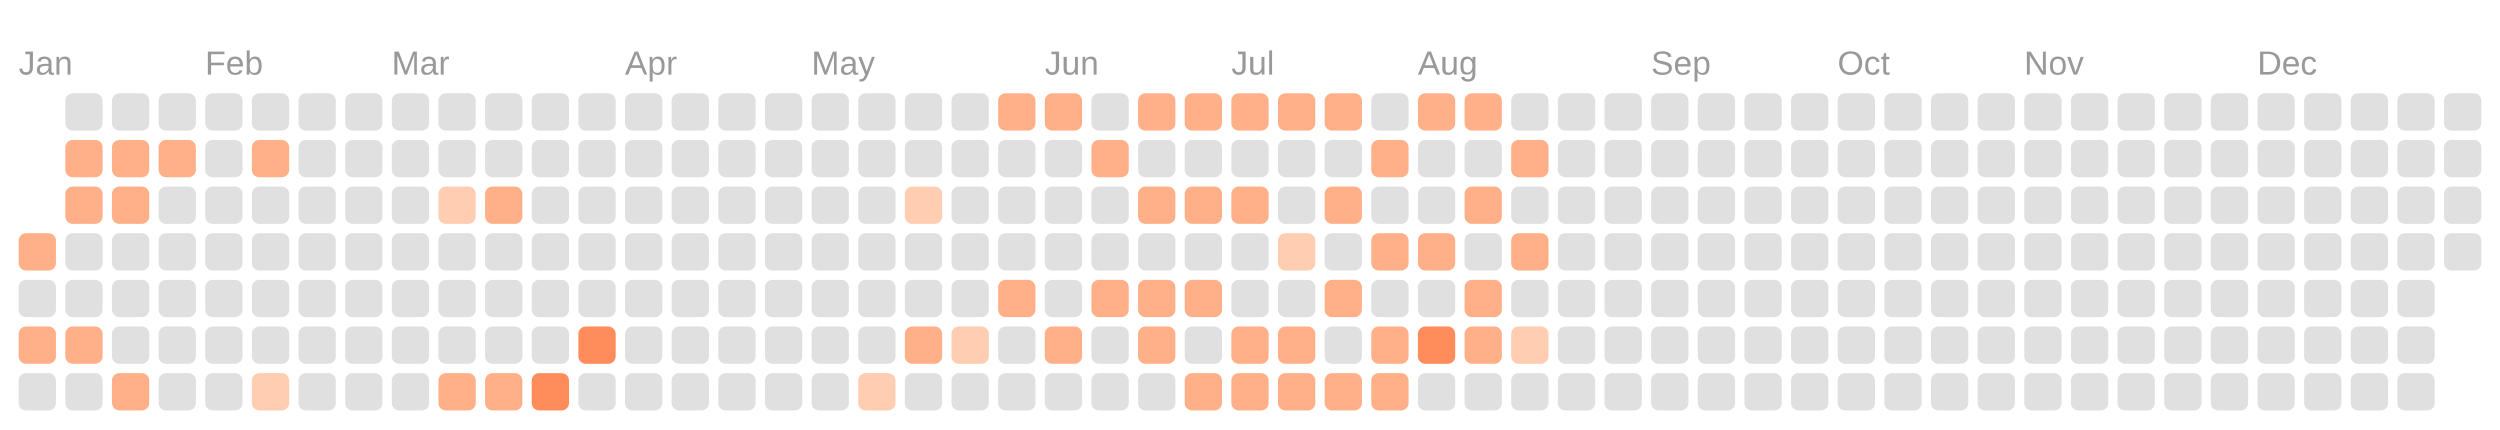
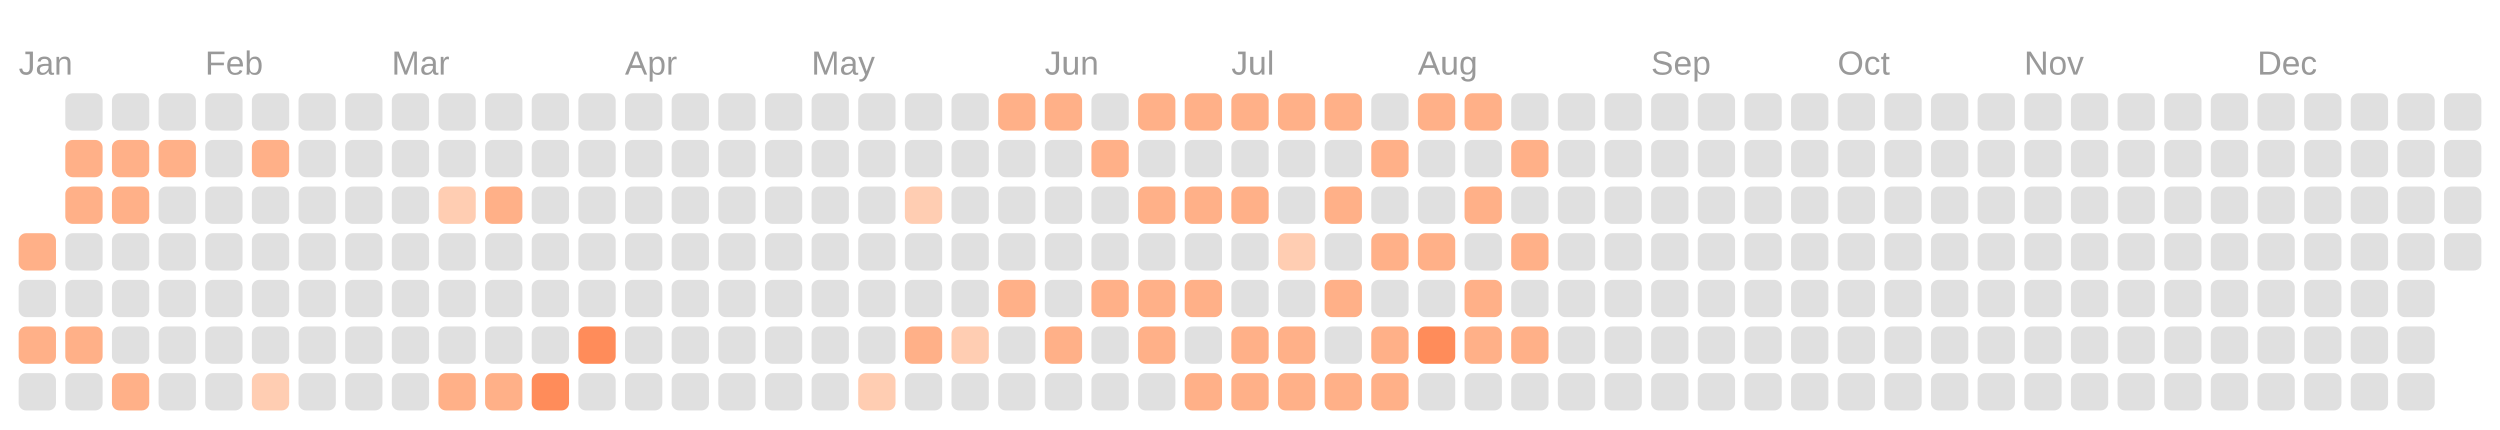
<svg xmlns="http://www.w3.org/2000/svg" viewBox="0 0 134.0 23.0">
  <rect fill="transparent" width="100%" height="100%" />
  <text fill="#999999" font-size="1.8" font-family="Arial" x="1" y="4">Jan</text>
  <text fill="#999999" font-size="1.8" font-family="Arial" x="11" y="4">Feb</text>
  <text fill="#999999" font-size="1.8" font-family="Arial" x="21" y="4">Mar</text>
  <text fill="#999999" font-size="1.8" font-family="Arial" x="33.5" y="4">Apr</text>
  <text fill="#999999" font-size="1.8" font-family="Arial" x="43.5" y="4">May</text>
  <text fill="#999999" font-size="1.8" font-family="Arial" x="56" y="4">Jun</text>
  <text fill="#999999" font-size="1.8" font-family="Arial" x="66" y="4">Jul</text>
  <text fill="#999999" font-size="1.8" font-family="Arial" x="76" y="4">Aug</text>
  <text fill="#999999" font-size="1.8" font-family="Arial" x="88.5" y="4">Sep</text>
  <text fill="#999999" font-size="1.8" font-family="Arial" x="98.5" y="4">Oct</text>
  <text fill="#999999" font-size="1.8" font-family="Arial" x="108.5" y="4">Nov</text>
  <text fill="#999999" font-size="1.8" font-family="Arial" x="121" y="4">Dec</text>
  <rect fill="#ffb088" width="2" height="2" x="1" y="12.5" rx="0.4" />
  <rect fill="#e0e0e0" width="2" height="2" x="1" y="15" rx="0.4" />
  <rect fill="#ffb088" width="2" height="2" x="1" y="17.5" rx="0.4" />
  <rect fill="#e0e0e0" width="2" height="2" x="1" y="20" rx="0.4" />
  <rect fill="#e0e0e0" width="2" height="2" x="3.5" y="5" rx="0.4" />
  <rect fill="#ffb088" width="2" height="2" x="3.5" y="7.5" rx="0.4" />
  <rect fill="#ffb088" width="2" height="2" x="3.5" y="10" rx="0.4" />
  <rect fill="#e0e0e0" width="2" height="2" x="3.5" y="12.5" rx="0.4" />
  <rect fill="#e0e0e0" width="2" height="2" x="3.5" y="15" rx="0.4" />
  <rect fill="#ffb088" width="2" height="2" x="3.5" y="17.5" rx="0.4" />
  <rect fill="#e0e0e0" width="2" height="2" x="3.5" y="20" rx="0.4" />
  <rect fill="#e0e0e0" width="2" height="2" x="6" y="5" rx="0.4" />
  <rect fill="#ffb088" width="2" height="2" x="6" y="7.5" rx="0.4" />
  <rect fill="#ffb088" width="2" height="2" x="6" y="10" rx="0.4" />
  <rect fill="#e0e0e0" width="2" height="2" x="6" y="12.5" rx="0.4" />
  <rect fill="#e0e0e0" width="2" height="2" x="6" y="15" rx="0.4" />
  <rect fill="#e0e0e0" width="2" height="2" x="6" y="17.5" rx="0.4" />
  <rect fill="#ffb088" width="2" height="2" x="6" y="20" rx="0.4" />
  <rect fill="#e0e0e0" width="2" height="2" x="8.5" y="5" rx="0.4" />
  <rect fill="#ffb088" width="2" height="2" x="8.5" y="7.5" rx="0.4" />
  <rect fill="#e0e0e0" width="2" height="2" x="8.5" y="10" rx="0.4" />
  <rect fill="#e0e0e0" width="2" height="2" x="8.5" y="12.5" rx="0.4" />
  <rect fill="#e0e0e0" width="2" height="2" x="8.5" y="15" rx="0.4" />
  <rect fill="#e0e0e0" width="2" height="2" x="8.5" y="17.5" rx="0.4" />
  <rect fill="#e0e0e0" width="2" height="2" x="8.5" y="20" rx="0.4" />
  <rect fill="#e0e0e0" width="2" height="2" x="11" y="5" rx="0.4" />
  <rect fill="#e0e0e0" width="2" height="2" x="11" y="7.5" rx="0.4" />
  <rect fill="#e0e0e0" width="2" height="2" x="11" y="10" rx="0.4" />
  <rect fill="#e0e0e0" width="2" height="2" x="11" y="12.5" rx="0.4" />
  <rect fill="#e0e0e0" width="2" height="2" x="11" y="15" rx="0.4" />
  <rect fill="#e0e0e0" width="2" height="2" x="11" y="17.5" rx="0.4" />
  <rect fill="#e0e0e0" width="2" height="2" x="11" y="20" rx="0.4" />
  <rect fill="#e0e0e0" width="2" height="2" x="13.5" y="5" rx="0.4" />
  <rect fill="#ffb088" width="2" height="2" x="13.5" y="7.5" rx="0.4" />
  <rect fill="#e0e0e0" width="2" height="2" x="13.5" y="10" rx="0.4" />
  <rect fill="#e0e0e0" width="2" height="2" x="13.5" y="12.5" rx="0.4" />
  <rect fill="#e0e0e0" width="2" height="2" x="13.5" y="15" rx="0.4" />
  <rect fill="#e0e0e0" width="2" height="2" x="13.5" y="17.5" rx="0.4" />
  <rect fill="#ffcdb2" width="2" height="2" x="13.5" y="20" rx="0.4" />
  <rect fill="#e0e0e0" width="2" height="2" x="16" y="5" rx="0.4" />
  <rect fill="#e0e0e0" width="2" height="2" x="16" y="7.5" rx="0.4" />
  <rect fill="#e0e0e0" width="2" height="2" x="16" y="10" rx="0.4" />
  <rect fill="#e0e0e0" width="2" height="2" x="16" y="12.5" rx="0.4" />
  <rect fill="#e0e0e0" width="2" height="2" x="16" y="15" rx="0.4" />
  <rect fill="#e0e0e0" width="2" height="2" x="16" y="17.5" rx="0.4" />
  <rect fill="#e0e0e0" width="2" height="2" x="16" y="20" rx="0.4" />
  <rect fill="#e0e0e0" width="2" height="2" x="18.5" y="5" rx="0.4" />
  <rect fill="#e0e0e0" width="2" height="2" x="18.5" y="7.5" rx="0.4" />
  <rect fill="#e0e0e0" width="2" height="2" x="18.5" y="10" rx="0.4" />
  <rect fill="#e0e0e0" width="2" height="2" x="18.5" y="12.5" rx="0.4" />
  <rect fill="#e0e0e0" width="2" height="2" x="18.5" y="15" rx="0.4" />
  <rect fill="#e0e0e0" width="2" height="2" x="18.5" y="17.5" rx="0.4" />
  <rect fill="#e0e0e0" width="2" height="2" x="18.5" y="20" rx="0.4" />
  <rect fill="#e0e0e0" width="2" height="2" x="21" y="5" rx="0.4" />
  <rect fill="#e0e0e0" width="2" height="2" x="21" y="7.5" rx="0.4" />
  <rect fill="#e0e0e0" width="2" height="2" x="21" y="10" rx="0.4" />
  <rect fill="#e0e0e0" width="2" height="2" x="21" y="12.5" rx="0.4" />
  <rect fill="#e0e0e0" width="2" height="2" x="21" y="15" rx="0.4" />
  <rect fill="#e0e0e0" width="2" height="2" x="21" y="17.5" rx="0.4" />
  <rect fill="#e0e0e0" width="2" height="2" x="21" y="20" rx="0.4" />
  <rect fill="#e0e0e0" width="2" height="2" x="23.5" y="5" rx="0.4" />
  <rect fill="#e0e0e0" width="2" height="2" x="23.5" y="7.5" rx="0.4" />
  <rect fill="#ffcdb2" width="2" height="2" x="23.5" y="10" rx="0.4" />
  <rect fill="#e0e0e0" width="2" height="2" x="23.5" y="12.5" rx="0.4" />
  <rect fill="#e0e0e0" width="2" height="2" x="23.5" y="15" rx="0.4" />
  <rect fill="#e0e0e0" width="2" height="2" x="23.5" y="17.5" rx="0.4" />
  <rect fill="#ffb088" width="2" height="2" x="23.5" y="20" rx="0.4" />
  <rect fill="#e0e0e0" width="2" height="2" x="26" y="5" rx="0.4" />
  <rect fill="#e0e0e0" width="2" height="2" x="26" y="7.5" rx="0.4" />
  <rect fill="#ffb088" width="2" height="2" x="26" y="10" rx="0.4" />
  <rect fill="#e0e0e0" width="2" height="2" x="26" y="12.5" rx="0.4" />
  <rect fill="#e0e0e0" width="2" height="2" x="26" y="15" rx="0.4" />
  <rect fill="#e0e0e0" width="2" height="2" x="26" y="17.5" rx="0.4" />
  <rect fill="#ffb088" width="2" height="2" x="26" y="20" rx="0.4" />
  <rect fill="#e0e0e0" width="2" height="2" x="28.5" y="5" rx="0.4" />
  <rect fill="#e0e0e0" width="2" height="2" x="28.5" y="7.5" rx="0.4" />
  <rect fill="#e0e0e0" width="2" height="2" x="28.5" y="10" rx="0.4" />
  <rect fill="#e0e0e0" width="2" height="2" x="28.5" y="12.5" rx="0.4" />
  <rect fill="#e0e0e0" width="2" height="2" x="28.5" y="15" rx="0.4" />
  <rect fill="#e0e0e0" width="2" height="2" x="28.5" y="17.5" rx="0.4" />
  <rect fill="#ff8c5a" width="2" height="2" x="28.5" y="20" rx="0.4" />
  <rect fill="#e0e0e0" width="2" height="2" x="31" y="5" rx="0.4" />
  <rect fill="#e0e0e0" width="2" height="2" x="31" y="7.5" rx="0.4" />
  <rect fill="#e0e0e0" width="2" height="2" x="31" y="10" rx="0.4" />
  <rect fill="#e0e0e0" width="2" height="2" x="31" y="12.5" rx="0.4" />
  <rect fill="#e0e0e0" width="2" height="2" x="31" y="15" rx="0.4" />
  <rect fill="#ff8c5a" width="2" height="2" x="31" y="17.5" rx="0.4" />
  <rect fill="#e0e0e0" width="2" height="2" x="31" y="20" rx="0.4" />
  <rect fill="#e0e0e0" width="2" height="2" x="33.5" y="5" rx="0.4" />
  <rect fill="#e0e0e0" width="2" height="2" x="33.5" y="7.5" rx="0.4" />
  <rect fill="#e0e0e0" width="2" height="2" x="33.5" y="10" rx="0.4" />
  <rect fill="#e0e0e0" width="2" height="2" x="33.5" y="12.5" rx="0.4" />
  <rect fill="#e0e0e0" width="2" height="2" x="33.5" y="15" rx="0.4" />
  <rect fill="#e0e0e0" width="2" height="2" x="33.5" y="17.5" rx="0.4" />
  <rect fill="#e0e0e0" width="2" height="2" x="33.5" y="20" rx="0.4" />
  <rect fill="#e0e0e0" width="2" height="2" x="36" y="5" rx="0.4" />
  <rect fill="#e0e0e0" width="2" height="2" x="36" y="7.5" rx="0.4" />
  <rect fill="#e0e0e0" width="2" height="2" x="36" y="10" rx="0.4" />
  <rect fill="#e0e0e0" width="2" height="2" x="36" y="12.5" rx="0.4" />
  <rect fill="#e0e0e0" width="2" height="2" x="36" y="15" rx="0.4" />
  <rect fill="#e0e0e0" width="2" height="2" x="36" y="17.5" rx="0.4" />
  <rect fill="#e0e0e0" width="2" height="2" x="36" y="20" rx="0.4" />
  <rect fill="#e0e0e0" width="2" height="2" x="38.5" y="5" rx="0.4" />
  <rect fill="#e0e0e0" width="2" height="2" x="38.5" y="7.5" rx="0.4" />
  <rect fill="#e0e0e0" width="2" height="2" x="38.5" y="10" rx="0.4" />
  <rect fill="#e0e0e0" width="2" height="2" x="38.5" y="12.5" rx="0.4" />
  <rect fill="#e0e0e0" width="2" height="2" x="38.5" y="15" rx="0.4" />
  <rect fill="#e0e0e0" width="2" height="2" x="38.5" y="17.5" rx="0.4" />
  <rect fill="#e0e0e0" width="2" height="2" x="38.5" y="20" rx="0.4" />
  <rect fill="#e0e0e0" width="2" height="2" x="41" y="5" rx="0.4" />
  <rect fill="#e0e0e0" width="2" height="2" x="41" y="7.5" rx="0.4" />
  <rect fill="#e0e0e0" width="2" height="2" x="41" y="10" rx="0.4" />
  <rect fill="#e0e0e0" width="2" height="2" x="41" y="12.5" rx="0.4" />
  <rect fill="#e0e0e0" width="2" height="2" x="41" y="15" rx="0.4" />
  <rect fill="#e0e0e0" width="2" height="2" x="41" y="17.5" rx="0.4" />
  <rect fill="#e0e0e0" width="2" height="2" x="41" y="20" rx="0.4" />
  <rect fill="#e0e0e0" width="2" height="2" x="43.5" y="5" rx="0.4" />
  <rect fill="#e0e0e0" width="2" height="2" x="43.5" y="7.5" rx="0.4" />
  <rect fill="#e0e0e0" width="2" height="2" x="43.5" y="10" rx="0.4" />
  <rect fill="#e0e0e0" width="2" height="2" x="43.5" y="12.5" rx="0.4" />
  <rect fill="#e0e0e0" width="2" height="2" x="43.5" y="15" rx="0.4" />
  <rect fill="#e0e0e0" width="2" height="2" x="43.5" y="17.5" rx="0.4" />
  <rect fill="#e0e0e0" width="2" height="2" x="43.5" y="20" rx="0.4" />
  <rect fill="#e0e0e0" width="2" height="2" x="46" y="5" rx="0.4" />
  <rect fill="#e0e0e0" width="2" height="2" x="46" y="7.5" rx="0.4" />
  <rect fill="#e0e0e0" width="2" height="2" x="46" y="10" rx="0.4" />
  <rect fill="#e0e0e0" width="2" height="2" x="46" y="12.5" rx="0.4" />
  <rect fill="#e0e0e0" width="2" height="2" x="46" y="15" rx="0.4" />
  <rect fill="#e0e0e0" width="2" height="2" x="46" y="17.5" rx="0.4" />
  <rect fill="#ffcdb2" width="2" height="2" x="46" y="20" rx="0.4" />
  <rect fill="#e0e0e0" width="2" height="2" x="48.5" y="5" rx="0.4" />
  <rect fill="#e0e0e0" width="2" height="2" x="48.5" y="7.5" rx="0.4" />
  <rect fill="#ffcdb2" width="2" height="2" x="48.5" y="10" rx="0.4" />
  <rect fill="#e0e0e0" width="2" height="2" x="48.5" y="12.5" rx="0.4" />
  <rect fill="#e0e0e0" width="2" height="2" x="48.5" y="15" rx="0.4" />
  <rect fill="#ffb088" width="2" height="2" x="48.5" y="17.5" rx="0.4" />
  <rect fill="#e0e0e0" width="2" height="2" x="48.5" y="20" rx="0.4" />
  <rect fill="#e0e0e0" width="2" height="2" x="51" y="5" rx="0.4" />
  <rect fill="#e0e0e0" width="2" height="2" x="51" y="7.5" rx="0.4" />
  <rect fill="#e0e0e0" width="2" height="2" x="51" y="10" rx="0.4" />
  <rect fill="#e0e0e0" width="2" height="2" x="51" y="12.5" rx="0.4" />
  <rect fill="#e0e0e0" width="2" height="2" x="51" y="15" rx="0.4" />
  <rect fill="#ffcdb2" width="2" height="2" x="51" y="17.5" rx="0.4" />
  <rect fill="#e0e0e0" width="2" height="2" x="51" y="20" rx="0.4" />
  <rect fill="#ffb088" width="2" height="2" x="53.5" y="5" rx="0.4" />
  <rect fill="#e0e0e0" width="2" height="2" x="53.5" y="7.5" rx="0.4" />
  <rect fill="#e0e0e0" width="2" height="2" x="53.5" y="10" rx="0.4" />
  <rect fill="#e0e0e0" width="2" height="2" x="53.5" y="12.5" rx="0.4" />
  <rect fill="#ffb088" width="2" height="2" x="53.5" y="15" rx="0.4" />
  <rect fill="#e0e0e0" width="2" height="2" x="53.5" y="17.5" rx="0.4" />
  <rect fill="#e0e0e0" width="2" height="2" x="53.5" y="20" rx="0.4" />
  <rect fill="#ffb088" width="2" height="2" x="56" y="5" rx="0.4" />
  <rect fill="#e0e0e0" width="2" height="2" x="56" y="7.5" rx="0.4" />
  <rect fill="#e0e0e0" width="2" height="2" x="56" y="10" rx="0.4" />
  <rect fill="#e0e0e0" width="2" height="2" x="56" y="12.5" rx="0.4" />
  <rect fill="#e0e0e0" width="2" height="2" x="56" y="15" rx="0.4" />
  <rect fill="#ffb088" width="2" height="2" x="56" y="17.5" rx="0.4" />
  <rect fill="#e0e0e0" width="2" height="2" x="56" y="20" rx="0.4" />
  <rect fill="#e0e0e0" width="2" height="2" x="58.5" y="5" rx="0.4" />
  <rect fill="#ffb088" width="2" height="2" x="58.5" y="7.5" rx="0.4" />
  <rect fill="#e0e0e0" width="2" height="2" x="58.5" y="10" rx="0.4" />
  <rect fill="#e0e0e0" width="2" height="2" x="58.5" y="12.5" rx="0.4" />
  <rect fill="#ffb088" width="2" height="2" x="58.5" y="15" rx="0.4" />
  <rect fill="#e0e0e0" width="2" height="2" x="58.5" y="17.5" rx="0.4" />
  <rect fill="#e0e0e0" width="2" height="2" x="58.5" y="20" rx="0.4" />
  <rect fill="#ffb088" width="2" height="2" x="61" y="5" rx="0.4" />
  <rect fill="#e0e0e0" width="2" height="2" x="61" y="7.5" rx="0.4" />
  <rect fill="#ffb088" width="2" height="2" x="61" y="10" rx="0.4" />
  <rect fill="#e0e0e0" width="2" height="2" x="61" y="12.5" rx="0.4" />
  <rect fill="#ffb088" width="2" height="2" x="61" y="15" rx="0.4" />
  <rect fill="#ffb088" width="2" height="2" x="61" y="17.5" rx="0.4" />
  <rect fill="#e0e0e0" width="2" height="2" x="61" y="20" rx="0.4" />
  <rect fill="#ffb088" width="2" height="2" x="63.5" y="5" rx="0.4" />
  <rect fill="#e0e0e0" width="2" height="2" x="63.5" y="7.5" rx="0.4" />
  <rect fill="#ffb088" width="2" height="2" x="63.5" y="10" rx="0.4" />
  <rect fill="#e0e0e0" width="2" height="2" x="63.5" y="12.5" rx="0.4" />
  <rect fill="#ffb088" width="2" height="2" x="63.5" y="15" rx="0.4" />
  <rect fill="#e0e0e0" width="2" height="2" x="63.5" y="17.5" rx="0.4" />
  <rect fill="#ffb088" width="2" height="2" x="63.5" y="20" rx="0.4" />
  <rect fill="#ffb088" width="2" height="2" x="66" y="5" rx="0.4" />
  <rect fill="#e0e0e0" width="2" height="2" x="66" y="7.5" rx="0.4" />
  <rect fill="#ffb088" width="2" height="2" x="66" y="10" rx="0.4" />
  <rect fill="#e0e0e0" width="2" height="2" x="66" y="12.5" rx="0.4" />
  <rect fill="#e0e0e0" width="2" height="2" x="66" y="15" rx="0.4" />
  <rect fill="#ffb088" width="2" height="2" x="66" y="17.5" rx="0.4" />
  <rect fill="#ffb088" width="2" height="2" x="66" y="20" rx="0.4" />
  <rect fill="#ffb088" width="2" height="2" x="68.5" y="5" rx="0.4" />
  <rect fill="#e0e0e0" width="2" height="2" x="68.5" y="7.5" rx="0.4" />
  <rect fill="#e0e0e0" width="2" height="2" x="68.5" y="10" rx="0.4" />
  <rect fill="#ffcdb2" width="2" height="2" x="68.5" y="12.5" rx="0.4" />
  <rect fill="#e0e0e0" width="2" height="2" x="68.5" y="15" rx="0.4" />
  <rect fill="#ffb088" width="2" height="2" x="68.5" y="17.5" rx="0.4" />
  <rect fill="#ffb088" width="2" height="2" x="68.5" y="20" rx="0.4" />
  <rect fill="#ffb088" width="2" height="2" x="71" y="5" rx="0.4" />
  <rect fill="#e0e0e0" width="2" height="2" x="71" y="7.5" rx="0.4" />
  <rect fill="#ffb088" width="2" height="2" x="71" y="10" rx="0.4" />
  <rect fill="#e0e0e0" width="2" height="2" x="71" y="12.5" rx="0.4" />
  <rect fill="#ffb088" width="2" height="2" x="71" y="15" rx="0.4" />
  <rect fill="#e0e0e0" width="2" height="2" x="71" y="17.5" rx="0.4" />
  <rect fill="#ffb088" width="2" height="2" x="71" y="20" rx="0.4" />
  <rect fill="#e0e0e0" width="2" height="2" x="73.5" y="5" rx="0.4" />
  <rect fill="#ffb088" width="2" height="2" x="73.5" y="7.5" rx="0.4" />
  <rect fill="#e0e0e0" width="2" height="2" x="73.5" y="10" rx="0.4" />
  <rect fill="#ffb088" width="2" height="2" x="73.5" y="12.5" rx="0.4" />
  <rect fill="#e0e0e0" width="2" height="2" x="73.5" y="15" rx="0.4" />
  <rect fill="#ffb088" width="2" height="2" x="73.5" y="17.5" rx="0.4" />
  <rect fill="#ffb088" width="2" height="2" x="73.5" y="20" rx="0.4" />
  <rect fill="#ffb088" width="2" height="2" x="76" y="5" rx="0.4" />
  <rect fill="#e0e0e0" width="2" height="2" x="76" y="7.5" rx="0.4" />
  <rect fill="#e0e0e0" width="2" height="2" x="76" y="10" rx="0.4" />
  <rect fill="#ffb088" width="2" height="2" x="76" y="12.5" rx="0.4" />
  <rect fill="#e0e0e0" width="2" height="2" x="76" y="15" rx="0.4" />
  <rect fill="#ff8c5a" width="2" height="2" x="76" y="17.5" rx="0.4" />
  <rect fill="#e0e0e0" width="2" height="2" x="76" y="20" rx="0.4" />
  <rect fill="#ffb088" width="2" height="2" x="78.5" y="5" rx="0.4" />
  <rect fill="#e0e0e0" width="2" height="2" x="78.5" y="7.5" rx="0.4" />
  <rect fill="#ffb088" width="2" height="2" x="78.5" y="10" rx="0.4" />
  <rect fill="#e0e0e0" width="2" height="2" x="78.5" y="12.5" rx="0.4" />
  <rect fill="#ffb088" width="2" height="2" x="78.5" y="15" rx="0.4" />
  <rect fill="#ffb088" width="2" height="2" x="78.5" y="17.5" rx="0.4" />
  <rect fill="#e0e0e0" width="2" height="2" x="78.5" y="20" rx="0.4" />
  <rect fill="#e0e0e0" width="2" height="2" x="81" y="5" rx="0.4" />
  <rect fill="#ffb088" width="2" height="2" x="81" y="7.5" rx="0.4" />
  <rect fill="#e0e0e0" width="2" height="2" x="81" y="10" rx="0.4" />
  <rect fill="#ffb088" width="2" height="2" x="81" y="12.5" rx="0.4" />
  <rect fill="#e0e0e0" width="2" height="2" x="81" y="15" rx="0.4" />
-   <rect fill="#ffcdb2" width="2" height="2" x="81" y="17.5" rx="0.4" />
+   <rect fill="#ffb088" width="2" height="2" x="81" y="17.5" rx="0.4" />
  <rect fill="#e0e0e0" width="2" height="2" x="81" y="20" rx="0.4" />
  <rect fill="#e0e0e0" width="2" height="2" x="83.5" y="5" rx="0.4" />
  <rect fill="#e0e0e0" width="2" height="2" x="83.5" y="7.5" rx="0.4" />
  <rect fill="#e0e0e0" width="2" height="2" x="83.5" y="10" rx="0.4" />
  <rect fill="#e0e0e0" width="2" height="2" x="83.5" y="12.5" rx="0.4" />
  <rect fill="#e0e0e0" width="2" height="2" x="83.5" y="15" rx="0.4" />
  <rect fill="#e0e0e0" width="2" height="2" x="83.5" y="17.5" rx="0.4" />
  <rect fill="#e0e0e0" width="2" height="2" x="83.5" y="20" rx="0.4" />
  <rect fill="#e0e0e0" width="2" height="2" x="86" y="5" rx="0.4" />
  <rect fill="#e0e0e0" width="2" height="2" x="86" y="7.5" rx="0.4" />
  <rect fill="#e0e0e0" width="2" height="2" x="86" y="10" rx="0.4" />
  <rect fill="#e0e0e0" width="2" height="2" x="86" y="12.5" rx="0.4" />
  <rect fill="#e0e0e0" width="2" height="2" x="86" y="15" rx="0.4" />
  <rect fill="#e0e0e0" width="2" height="2" x="86" y="17.5" rx="0.4" />
  <rect fill="#e0e0e0" width="2" height="2" x="86" y="20" rx="0.4" />
  <rect fill="#e0e0e0" width="2" height="2" x="88.5" y="5" rx="0.4" />
  <rect fill="#e0e0e0" width="2" height="2" x="88.5" y="7.5" rx="0.4" />
  <rect fill="#e0e0e0" width="2" height="2" x="88.5" y="10" rx="0.4" />
  <rect fill="#e0e0e0" width="2" height="2" x="88.5" y="12.5" rx="0.4" />
  <rect fill="#e0e0e0" width="2" height="2" x="88.5" y="15" rx="0.4" />
  <rect fill="#e0e0e0" width="2" height="2" x="88.5" y="17.5" rx="0.4" />
  <rect fill="#e0e0e0" width="2" height="2" x="88.5" y="20" rx="0.4" />
  <rect fill="#e0e0e0" width="2" height="2" x="91" y="5" rx="0.4" />
  <rect fill="#e0e0e0" width="2" height="2" x="91" y="7.5" rx="0.4" />
  <rect fill="#e0e0e0" width="2" height="2" x="91" y="10" rx="0.4" />
  <rect fill="#e0e0e0" width="2" height="2" x="91" y="12.5" rx="0.4" />
  <rect fill="#e0e0e0" width="2" height="2" x="91" y="15" rx="0.4" />
  <rect fill="#e0e0e0" width="2" height="2" x="91" y="17.5" rx="0.4" />
  <rect fill="#e0e0e0" width="2" height="2" x="91" y="20" rx="0.4" />
  <rect fill="#e0e0e0" width="2" height="2" x="93.5" y="5" rx="0.4" />
  <rect fill="#e0e0e0" width="2" height="2" x="93.5" y="7.5" rx="0.4" />
  <rect fill="#e0e0e0" width="2" height="2" x="93.5" y="10" rx="0.4" />
  <rect fill="#e0e0e0" width="2" height="2" x="93.5" y="12.5" rx="0.4" />
  <rect fill="#e0e0e0" width="2" height="2" x="93.5" y="15" rx="0.4" />
  <rect fill="#e0e0e0" width="2" height="2" x="93.5" y="17.5" rx="0.4" />
  <rect fill="#e0e0e0" width="2" height="2" x="93.5" y="20" rx="0.4" />
  <rect fill="#e0e0e0" width="2" height="2" x="96" y="5" rx="0.4" />
  <rect fill="#e0e0e0" width="2" height="2" x="96" y="7.5" rx="0.4" />
  <rect fill="#e0e0e0" width="2" height="2" x="96" y="10" rx="0.4" />
  <rect fill="#e0e0e0" width="2" height="2" x="96" y="12.5" rx="0.4" />
  <rect fill="#e0e0e0" width="2" height="2" x="96" y="15" rx="0.4" />
  <rect fill="#e0e0e0" width="2" height="2" x="96" y="17.5" rx="0.4" />
  <rect fill="#e0e0e0" width="2" height="2" x="96" y="20" rx="0.4" />
  <rect fill="#e0e0e0" width="2" height="2" x="98.5" y="5" rx="0.4" />
  <rect fill="#e0e0e0" width="2" height="2" x="98.5" y="7.5" rx="0.4" />
  <rect fill="#e0e0e0" width="2" height="2" x="98.5" y="10" rx="0.4" />
  <rect fill="#e0e0e0" width="2" height="2" x="98.5" y="12.5" rx="0.4" />
  <rect fill="#e0e0e0" width="2" height="2" x="98.5" y="15" rx="0.4" />
  <rect fill="#e0e0e0" width="2" height="2" x="98.5" y="17.5" rx="0.4" />
  <rect fill="#e0e0e0" width="2" height="2" x="98.5" y="20" rx="0.4" />
  <rect fill="#e0e0e0" width="2" height="2" x="101" y="5" rx="0.4" />
  <rect fill="#e0e0e0" width="2" height="2" x="101" y="7.5" rx="0.4" />
  <rect fill="#e0e0e0" width="2" height="2" x="101" y="10" rx="0.4" />
  <rect fill="#e0e0e0" width="2" height="2" x="101" y="12.5" rx="0.4" />
  <rect fill="#e0e0e0" width="2" height="2" x="101" y="15" rx="0.4" />
  <rect fill="#e0e0e0" width="2" height="2" x="101" y="17.5" rx="0.4" />
  <rect fill="#e0e0e0" width="2" height="2" x="101" y="20" rx="0.4" />
  <rect fill="#e0e0e0" width="2" height="2" x="103.5" y="5" rx="0.4" />
  <rect fill="#e0e0e0" width="2" height="2" x="103.5" y="7.5" rx="0.4" />
  <rect fill="#e0e0e0" width="2" height="2" x="103.5" y="10" rx="0.4" />
  <rect fill="#e0e0e0" width="2" height="2" x="103.5" y="12.5" rx="0.4" />
  <rect fill="#e0e0e0" width="2" height="2" x="103.5" y="15" rx="0.4" />
  <rect fill="#e0e0e0" width="2" height="2" x="103.5" y="17.5" rx="0.4" />
  <rect fill="#e0e0e0" width="2" height="2" x="103.5" y="20" rx="0.4" />
  <rect fill="#e0e0e0" width="2" height="2" x="106" y="5" rx="0.4" />
  <rect fill="#e0e0e0" width="2" height="2" x="106" y="7.5" rx="0.4" />
  <rect fill="#e0e0e0" width="2" height="2" x="106" y="10" rx="0.4" />
  <rect fill="#e0e0e0" width="2" height="2" x="106" y="12.5" rx="0.4" />
  <rect fill="#e0e0e0" width="2" height="2" x="106" y="15" rx="0.4" />
  <rect fill="#e0e0e0" width="2" height="2" x="106" y="17.5" rx="0.4" />
  <rect fill="#e0e0e0" width="2" height="2" x="106" y="20" rx="0.4" />
  <rect fill="#e0e0e0" width="2" height="2" x="108.5" y="5" rx="0.4" />
  <rect fill="#e0e0e0" width="2" height="2" x="108.5" y="7.5" rx="0.4" />
  <rect fill="#e0e0e0" width="2" height="2" x="108.5" y="10" rx="0.4" />
  <rect fill="#e0e0e0" width="2" height="2" x="108.5" y="12.5" rx="0.4" />
  <rect fill="#e0e0e0" width="2" height="2" x="108.5" y="15" rx="0.4" />
  <rect fill="#e0e0e0" width="2" height="2" x="108.5" y="17.5" rx="0.4" />
  <rect fill="#e0e0e0" width="2" height="2" x="108.5" y="20" rx="0.4" />
  <rect fill="#e0e0e0" width="2" height="2" x="111" y="5" rx="0.4" />
  <rect fill="#e0e0e0" width="2" height="2" x="111" y="7.5" rx="0.4" />
  <rect fill="#e0e0e0" width="2" height="2" x="111" y="10" rx="0.4" />
  <rect fill="#e0e0e0" width="2" height="2" x="111" y="12.5" rx="0.4" />
  <rect fill="#e0e0e0" width="2" height="2" x="111" y="15" rx="0.4" />
  <rect fill="#e0e0e0" width="2" height="2" x="111" y="17.5" rx="0.4" />
  <rect fill="#e0e0e0" width="2" height="2" x="111" y="20" rx="0.4" />
  <rect fill="#e0e0e0" width="2" height="2" x="113.5" y="5" rx="0.4" />
  <rect fill="#e0e0e0" width="2" height="2" x="113.5" y="7.5" rx="0.4" />
  <rect fill="#e0e0e0" width="2" height="2" x="113.5" y="10" rx="0.4" />
  <rect fill="#e0e0e0" width="2" height="2" x="113.5" y="12.5" rx="0.4" />
  <rect fill="#e0e0e0" width="2" height="2" x="113.5" y="15" rx="0.4" />
  <rect fill="#e0e0e0" width="2" height="2" x="113.5" y="17.5" rx="0.4" />
  <rect fill="#e0e0e0" width="2" height="2" x="113.5" y="20" rx="0.4" />
  <rect fill="#e0e0e0" width="2" height="2" x="116" y="5" rx="0.4" />
  <rect fill="#e0e0e0" width="2" height="2" x="116" y="7.5" rx="0.4" />
  <rect fill="#e0e0e0" width="2" height="2" x="116" y="10" rx="0.4" />
  <rect fill="#e0e0e0" width="2" height="2" x="116" y="12.5" rx="0.4" />
  <rect fill="#e0e0e0" width="2" height="2" x="116" y="15" rx="0.4" />
  <rect fill="#e0e0e0" width="2" height="2" x="116" y="17.5" rx="0.4" />
  <rect fill="#e0e0e0" width="2" height="2" x="116" y="20" rx="0.4" />
  <rect fill="#e0e0e0" width="2" height="2" x="118.5" y="5" rx="0.4" />
  <rect fill="#e0e0e0" width="2" height="2" x="118.5" y="7.5" rx="0.4" />
  <rect fill="#e0e0e0" width="2" height="2" x="118.5" y="10" rx="0.4" />
  <rect fill="#e0e0e0" width="2" height="2" x="118.5" y="12.5" rx="0.4" />
  <rect fill="#e0e0e0" width="2" height="2" x="118.5" y="15" rx="0.4" />
  <rect fill="#e0e0e0" width="2" height="2" x="118.5" y="17.5" rx="0.4" />
  <rect fill="#e0e0e0" width="2" height="2" x="118.5" y="20" rx="0.4" />
  <rect fill="#e0e0e0" width="2" height="2" x="121" y="5" rx="0.4" />
  <rect fill="#e0e0e0" width="2" height="2" x="121" y="7.5" rx="0.4" />
  <rect fill="#e0e0e0" width="2" height="2" x="121" y="10" rx="0.4" />
  <rect fill="#e0e0e0" width="2" height="2" x="121" y="12.5" rx="0.4" />
  <rect fill="#e0e0e0" width="2" height="2" x="121" y="15" rx="0.4" />
  <rect fill="#e0e0e0" width="2" height="2" x="121" y="17.5" rx="0.4" />
  <rect fill="#e0e0e0" width="2" height="2" x="121" y="20" rx="0.4" />
  <rect fill="#e0e0e0" width="2" height="2" x="123.5" y="5" rx="0.4" />
  <rect fill="#e0e0e0" width="2" height="2" x="123.5" y="7.5" rx="0.4" />
  <rect fill="#e0e0e0" width="2" height="2" x="123.5" y="10" rx="0.4" />
  <rect fill="#e0e0e0" width="2" height="2" x="123.5" y="12.5" rx="0.4" />
  <rect fill="#e0e0e0" width="2" height="2" x="123.5" y="15" rx="0.4" />
  <rect fill="#e0e0e0" width="2" height="2" x="123.5" y="17.5" rx="0.4" />
  <rect fill="#e0e0e0" width="2" height="2" x="123.5" y="20" rx="0.4" />
  <rect fill="#e0e0e0" width="2" height="2" x="126" y="5" rx="0.4" />
  <rect fill="#e0e0e0" width="2" height="2" x="126" y="7.5" rx="0.4" />
  <rect fill="#e0e0e0" width="2" height="2" x="126" y="10" rx="0.4" />
  <rect fill="#e0e0e0" width="2" height="2" x="126" y="12.5" rx="0.4" />
  <rect fill="#e0e0e0" width="2" height="2" x="126" y="15" rx="0.4" />
  <rect fill="#e0e0e0" width="2" height="2" x="126" y="17.5" rx="0.4" />
  <rect fill="#e0e0e0" width="2" height="2" x="126" y="20" rx="0.4" />
  <rect fill="#e0e0e0" width="2" height="2" x="128.5" y="5" rx="0.4" />
  <rect fill="#e0e0e0" width="2" height="2" x="128.5" y="7.5" rx="0.4" />
  <rect fill="#e0e0e0" width="2" height="2" x="128.5" y="10" rx="0.4" />
  <rect fill="#e0e0e0" width="2" height="2" x="128.5" y="12.5" rx="0.4" />
  <rect fill="#e0e0e0" width="2" height="2" x="128.5" y="15" rx="0.4" />
  <rect fill="#e0e0e0" width="2" height="2" x="128.5" y="17.5" rx="0.4" />
  <rect fill="#e0e0e0" width="2" height="2" x="128.5" y="20" rx="0.4" />
  <rect fill="#e0e0e0" width="2" height="2" x="131" y="5" rx="0.4" />
  <rect fill="#e0e0e0" width="2" height="2" x="131" y="7.5" rx="0.4" />
  <rect fill="#e0e0e0" width="2" height="2" x="131" y="10" rx="0.4" />
  <rect fill="#e0e0e0" width="2" height="2" x="131" y="12.5" rx="0.4" />
</svg>
